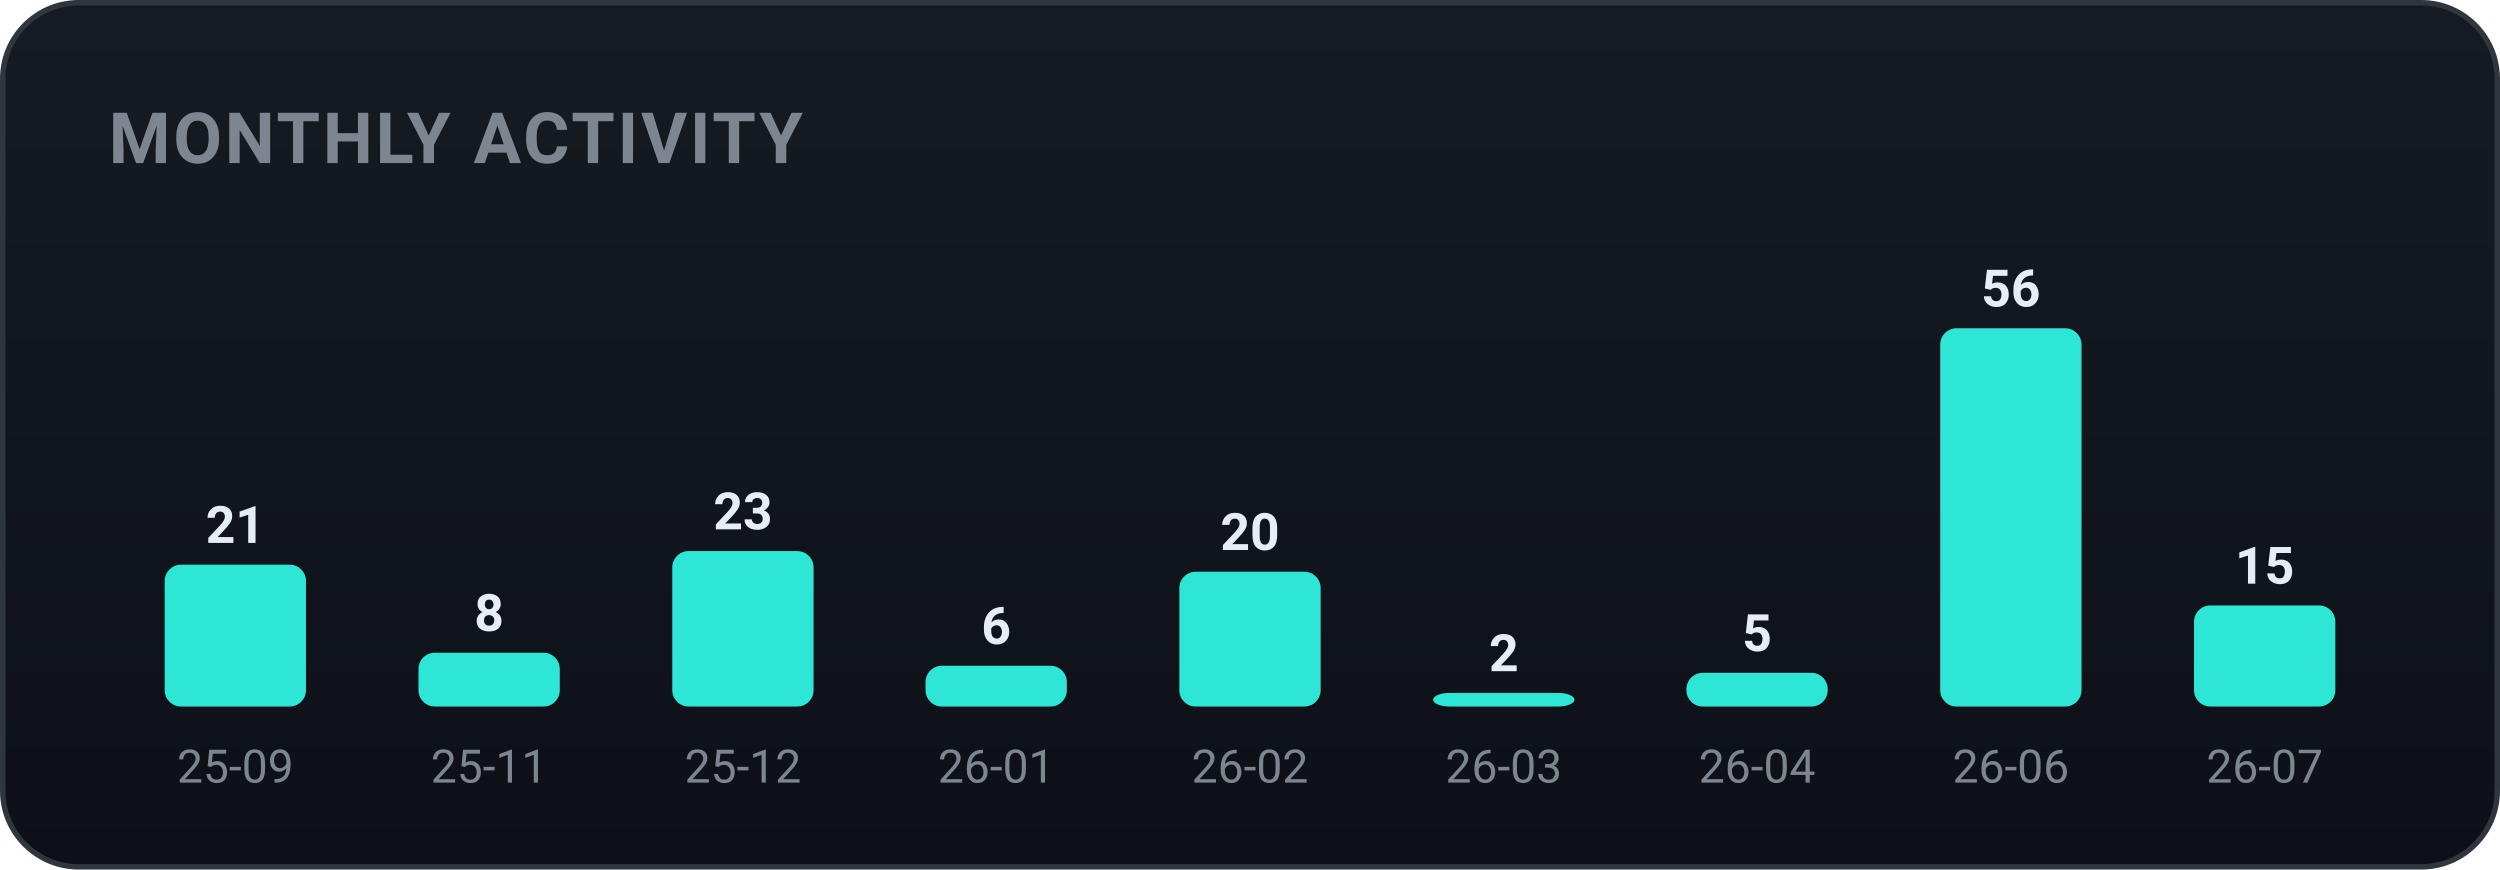
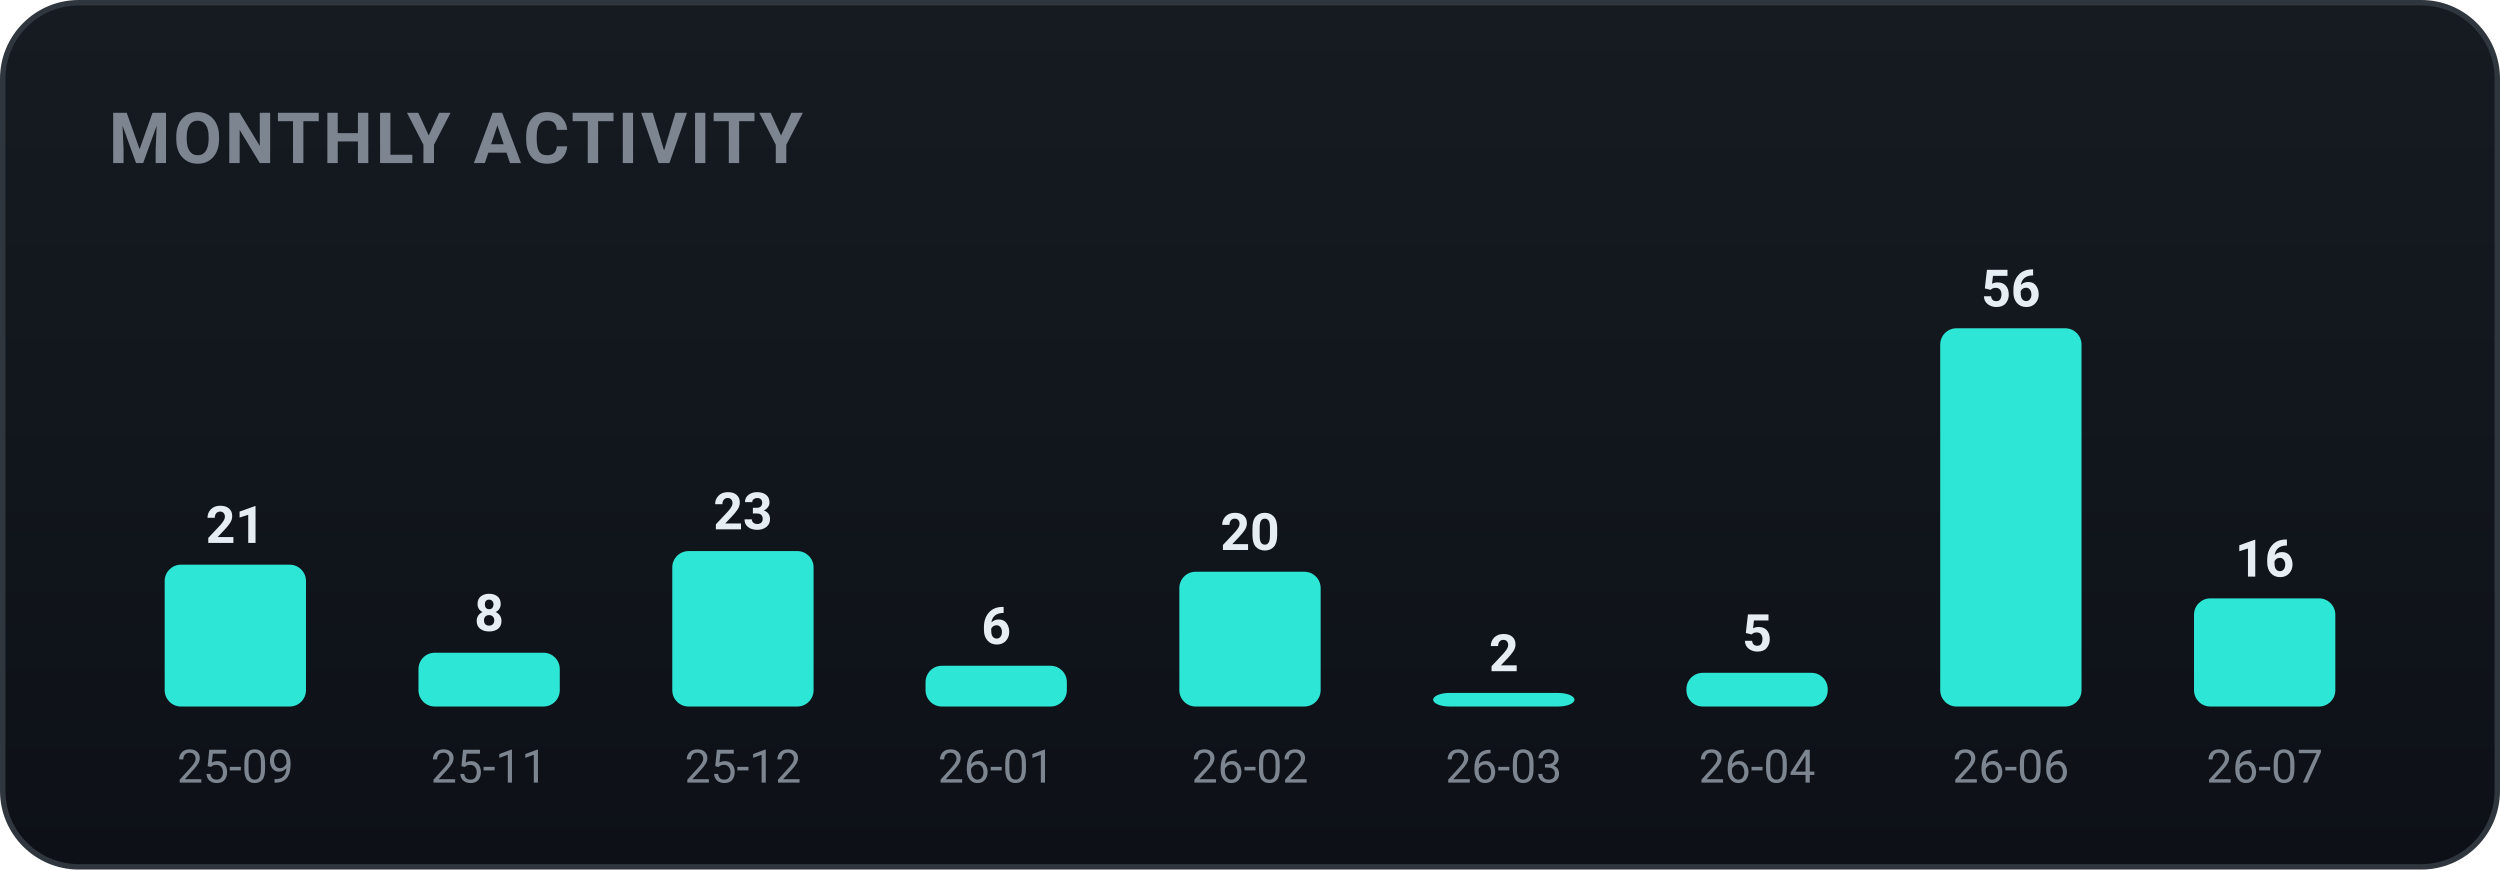
<svg xmlns="http://www.w3.org/2000/svg" width="460" height="160" viewBox="0 0 460 160" role="img" font-family="-apple-system,BlinkMacSystemFont,'Segoe UI',Roboto,'Apple SD Gothic Neo','Malgun Gothic',sans-serif">
  <defs>
    <linearGradient id="bgg" x1="0" y1="0" x2="0" y2="1">
      <stop offset="0" stop-color="#161b22" />
      <stop offset="1" stop-color="#0d1117" />
    </linearGradient>
  </defs>
  <rect x="0.5" y="0.5" width="459" height="159" rx="14" fill="url(#bgg)" stroke="#30363d" />
  <text x="20" y="30" font-family="-apple-system,BlinkMacSystemFont,'Segoe UI',Roboto,'Apple SD Gothic Neo','Malgun Gothic',sans-serif" font-size="13" font-weight="700" fill="#7d8590" letter-spacing="0.5">MONTHLY ACTIVITY</text>
  <rect x="30.3" y="103.9" width="26.0" height="26.1" rx="3" fill="#2ee6d6" />
  <text x="43.3" y="99.9" text-anchor="middle" font-size="9.5" font-weight="700" fill="#e6edf3">21</text>
  <text x="43.3" y="144.0" text-anchor="middle" font-size="8.5" fill="#7d8590">25-09</text>
  <rect x="77.0" y="120.1" width="26.0" height="9.9" rx="3" fill="#2ee6d6" />
  <text x="90.0" y="116.1" text-anchor="middle" font-size="9.5" font-weight="700" fill="#e6edf3">8</text>
  <text x="90.0" y="144.0" text-anchor="middle" font-size="8.5" fill="#7d8590">25-11</text>
  <rect x="123.7" y="101.4" width="26.0" height="28.6" rx="3" fill="#2ee6d6" />
  <text x="136.7" y="97.4" text-anchor="middle" font-size="9.5" font-weight="700" fill="#e6edf3">23</text>
  <text x="136.7" y="144.0" text-anchor="middle" font-size="8.5" fill="#7d8590">25-12</text>
  <rect x="170.3" y="122.5" width="26.0" height="7.5" rx="3" fill="#2ee6d6" />
  <text x="183.3" y="118.5" text-anchor="middle" font-size="9.5" font-weight="700" fill="#e6edf3">6</text>
  <text x="183.3" y="144.0" text-anchor="middle" font-size="8.5" fill="#7d8590">26-01</text>
  <rect x="217.0" y="105.2" width="26.0" height="24.8" rx="3" fill="#2ee6d6" />
  <text x="230.0" y="101.2" text-anchor="middle" font-size="9.5" font-weight="700" fill="#e6edf3">20</text>
  <text x="230.0" y="144.0" text-anchor="middle" font-size="8.5" fill="#7d8590">26-02</text>
  <rect x="263.7" y="127.5" width="26.0" height="2.5" rx="3" fill="#2ee6d6" />
  <text x="276.7" y="123.5" text-anchor="middle" font-size="9.5" font-weight="700" fill="#e6edf3">2</text>
  <text x="276.7" y="144.0" text-anchor="middle" font-size="8.5" fill="#7d8590">26-03</text>
  <rect x="310.3" y="123.8" width="26.0" height="6.2" rx="3" fill="#2ee6d6" />
  <text x="323.3" y="119.8" text-anchor="middle" font-size="9.5" font-weight="700" fill="#e6edf3">5</text>
  <text x="323.3" y="144.0" text-anchor="middle" font-size="8.5" fill="#7d8590">26-04</text>
  <rect x="357.0" y="60.4" width="26.0" height="69.6" rx="3" fill="#2ee6d6" />
  <text x="370.0" y="56.4" text-anchor="middle" font-size="9.5" font-weight="700" fill="#e6edf3">56</text>
  <text x="370.0" y="144.0" text-anchor="middle" font-size="8.5" fill="#7d8590">26-06</text>
-   <rect x="403.7" y="111.4" width="26.0" height="18.6" rx="3" fill="#2ee6d6" />
-   <text x="416.7" y="107.4" text-anchor="middle" font-size="9.5" font-weight="700" fill="#e6edf3">15</text>
+   <rect x="403.7" y="110.1" width="26.0" height="19.9" rx="3" fill="#2ee6d6" />
+   <text x="416.7" y="106.1" text-anchor="middle" font-size="9.5" font-weight="700" fill="#e6edf3">16</text>
  <text x="416.7" y="144.0" text-anchor="middle" font-size="8.5" fill="#7d8590">26-07</text>
</svg>
